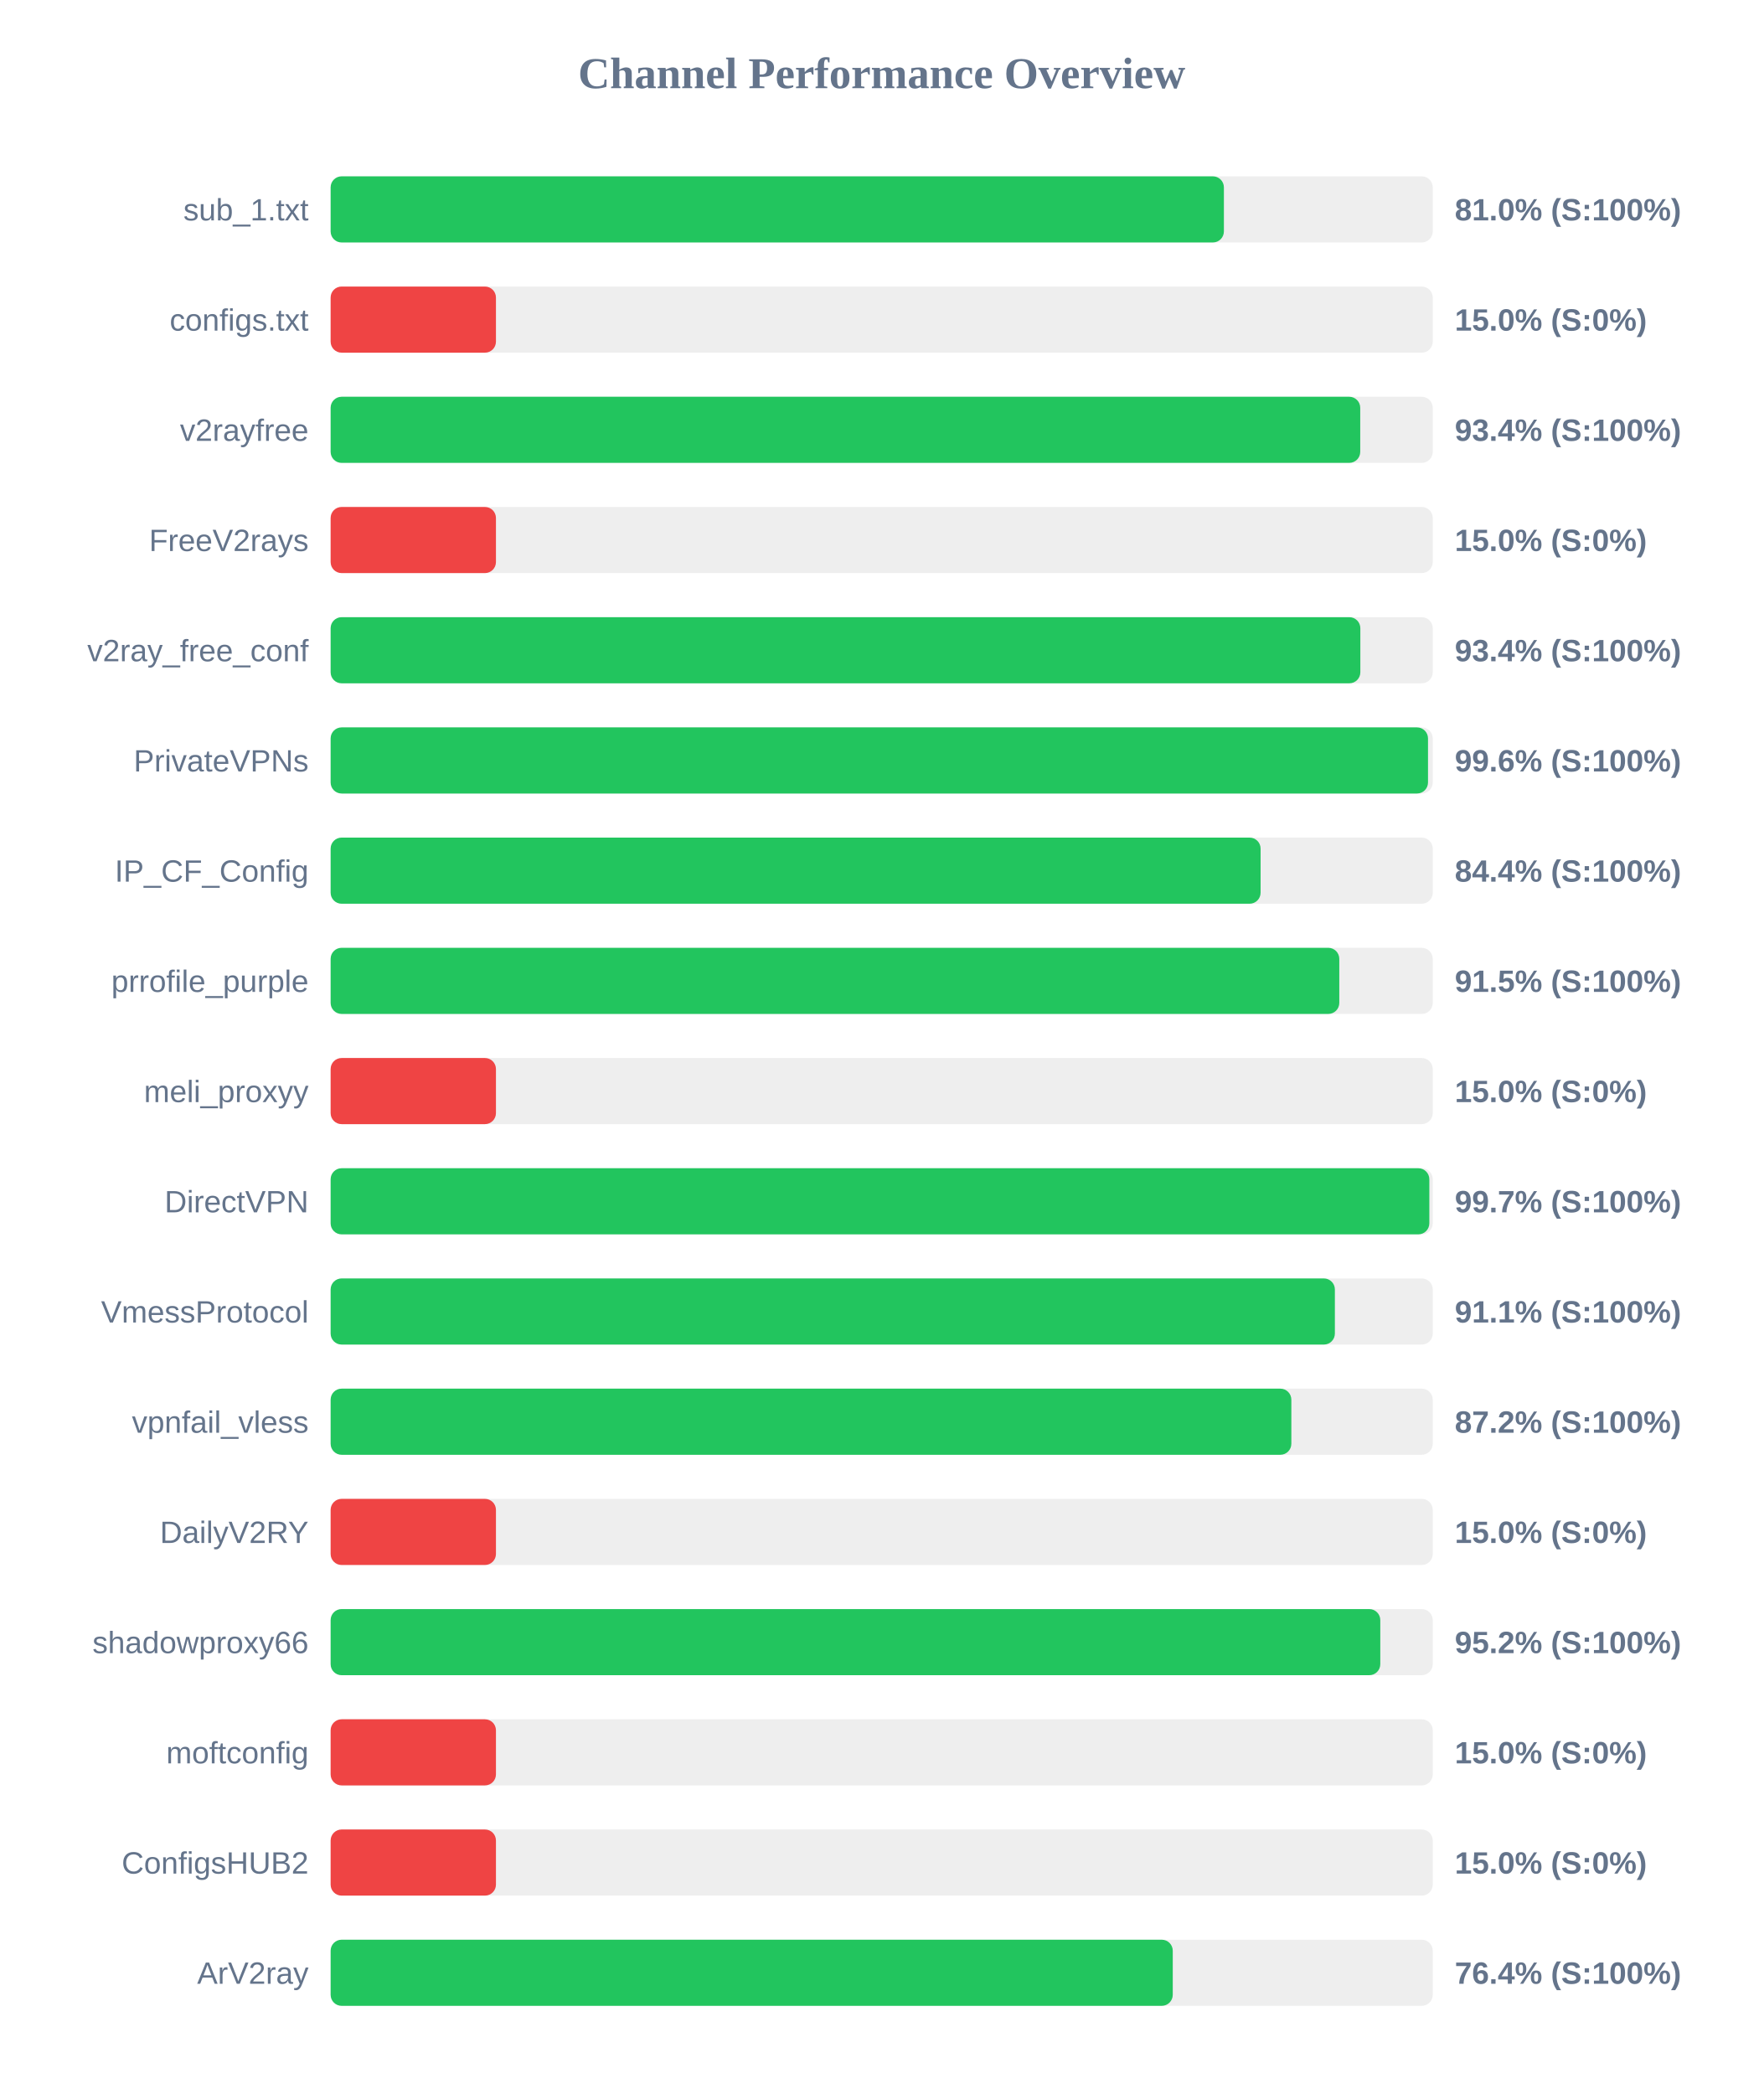
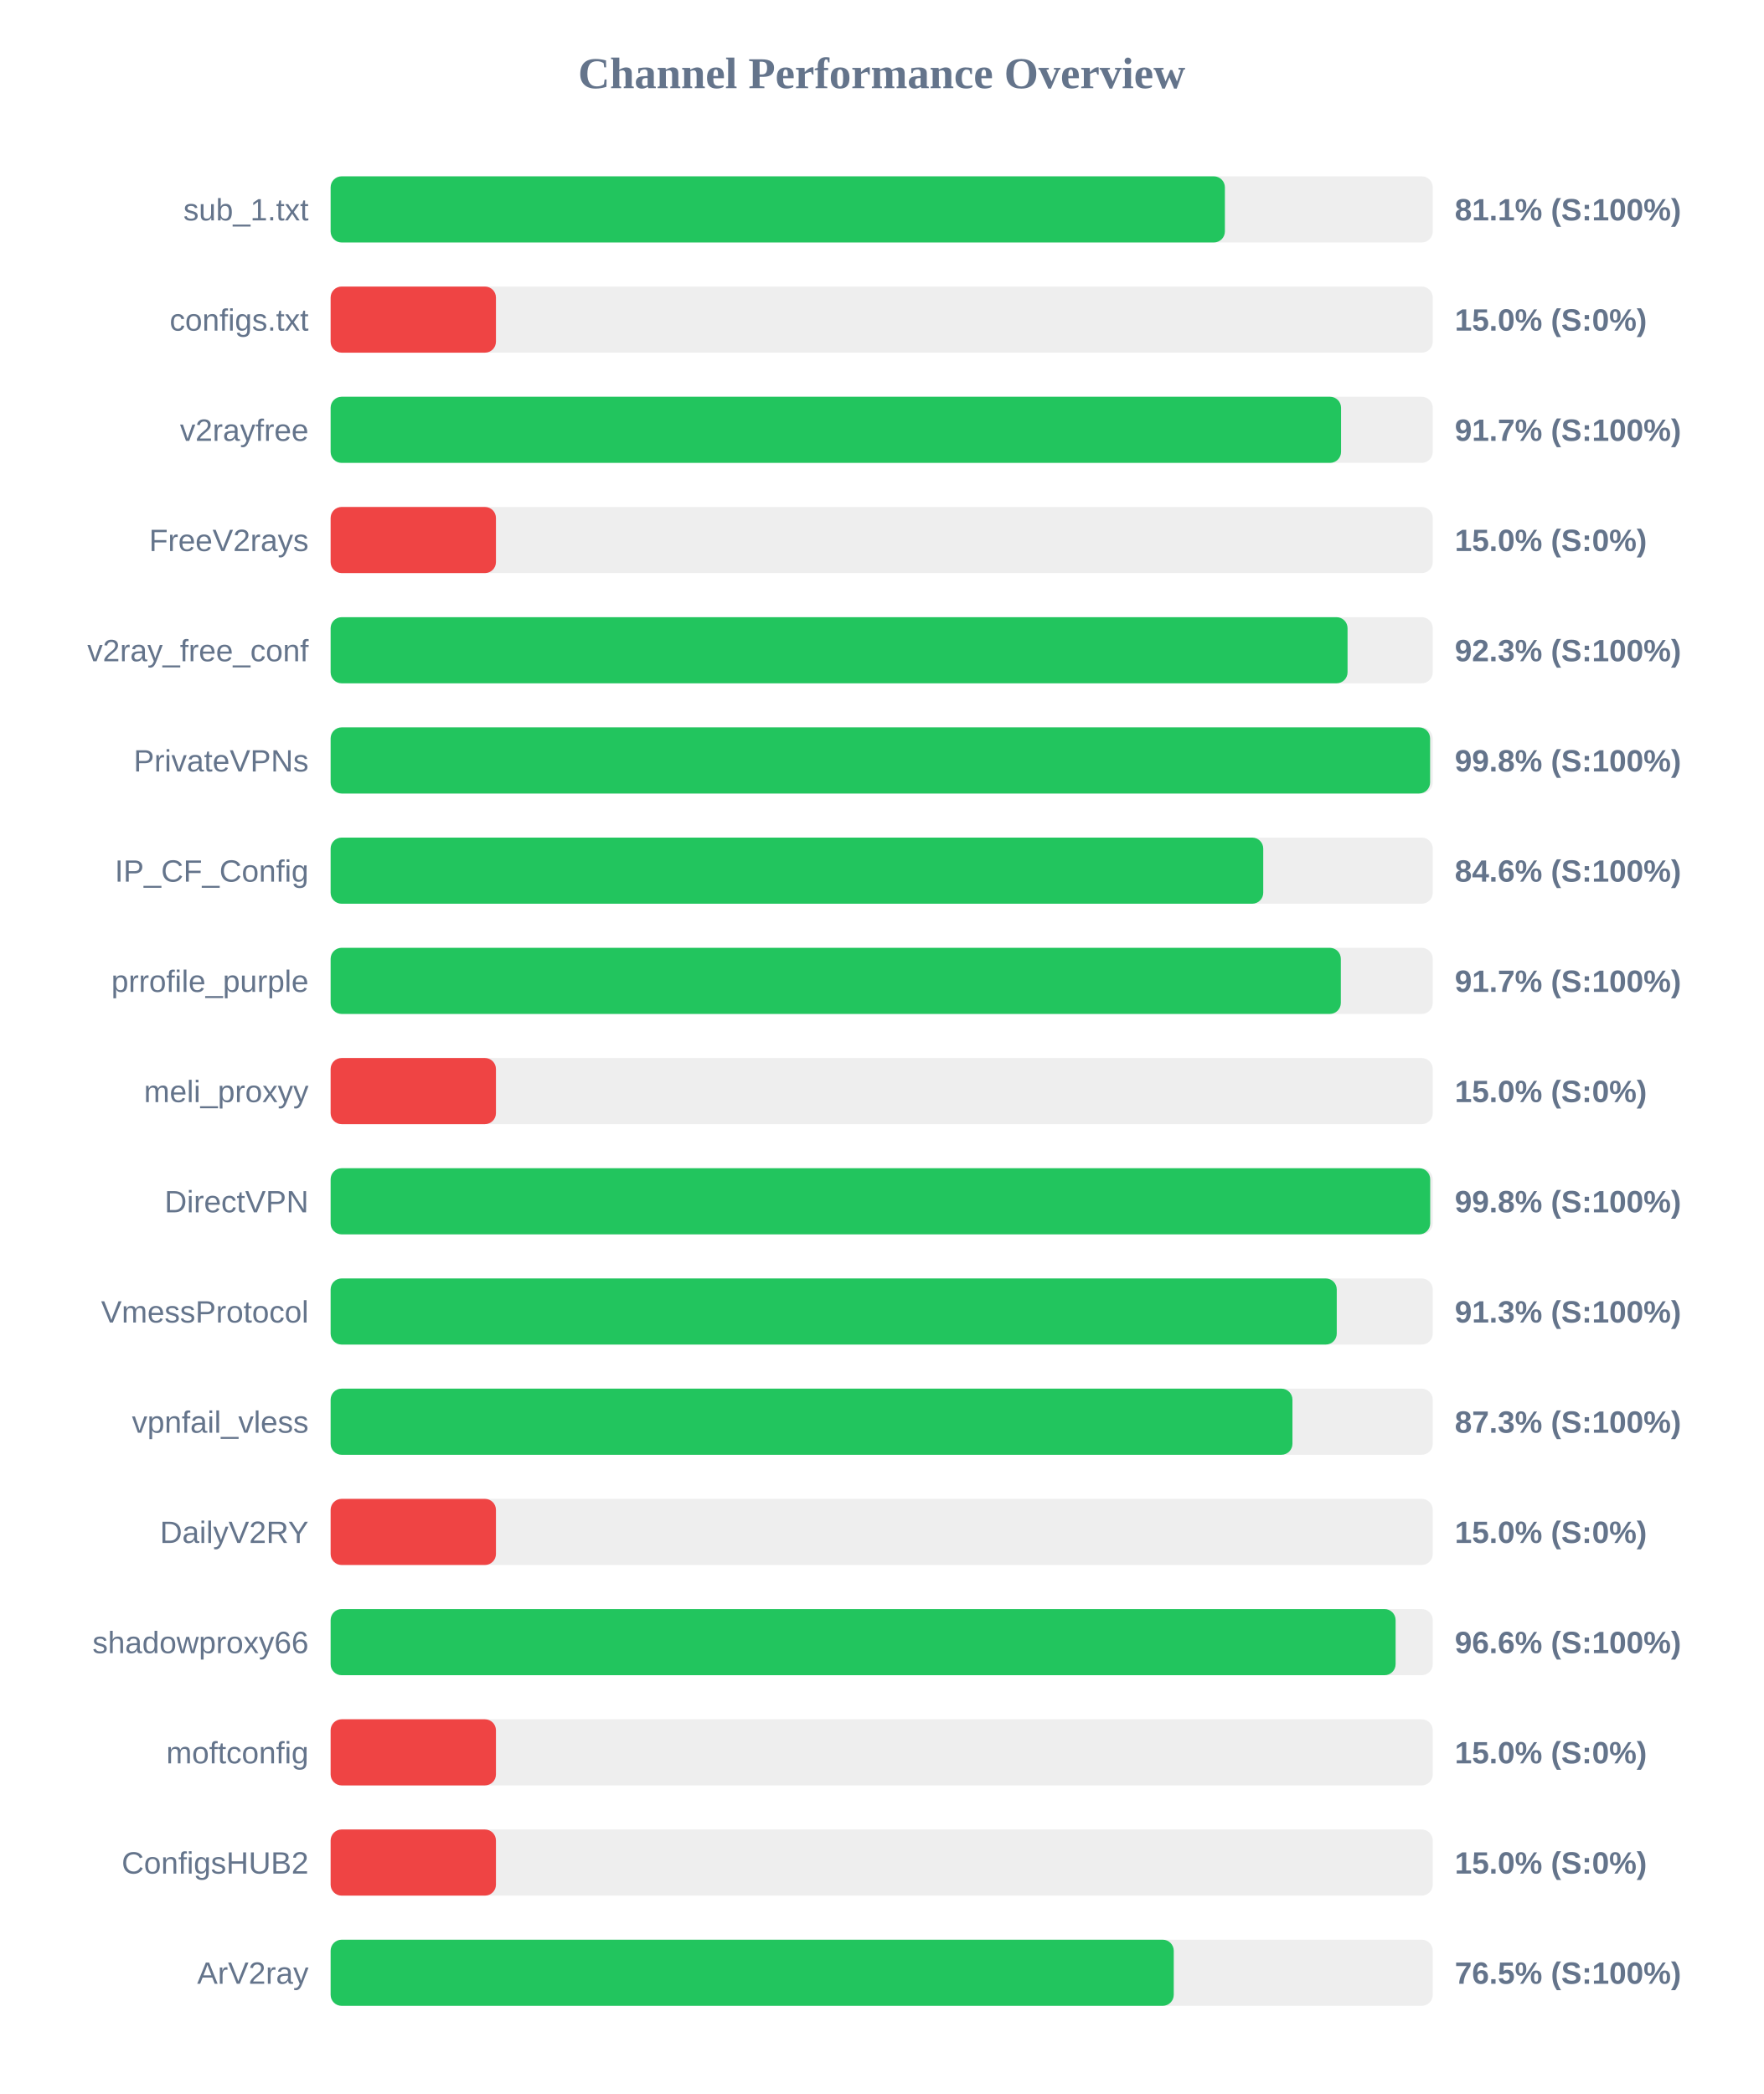
<svg xmlns="http://www.w3.org/2000/svg" width="800" height="950" version="1.1">
  <style>
        .row { font: 14px Arial; fill: #64748b; }
        .score { font: bold 14px Arial; fill: #64748b; }
    </style>
  <text x="400" y="40" text-anchor="middle" font-size="20px" font-weight="bold" fill="#64748b">Channel Performance Overview</text>
  <rect x="150" y="80" width="500" height="30" fill="#eee" rx="5" />
-   <rect x="150" y="80" width="405.25" height="30" fill="#22c55e" rx="5" />
+   <rect x="150" y="80" width="405.7" height="30" fill="#22c55e" rx="5" />
  <text x="140" y="100" text-anchor="end" class="row">sub_1.txt</text>
-   <text x="660" y="100" text-anchor="start" class="score">81.0% (S:100%)</text>
+   <text x="660" y="100" text-anchor="start" class="score">81.1% (S:100%)</text>
  <rect x="150" y="130" width="500" height="30" fill="#eee" rx="5" />
  <rect x="150" y="130" width="75.0" height="30" fill="#ef4444" rx="5" />
  <text x="140" y="150" text-anchor="end" class="row">configs.txt</text>
  <text x="660" y="150" text-anchor="start" class="score">15.0% (S:0%)</text>
  <rect x="150" y="180" width="500" height="30" fill="#eee" rx="5" />
-   <rect x="150" y="180" width="467.1" height="30" fill="#22c55e" rx="5" />
+   <rect x="150" y="180" width="458.4" height="30" fill="#22c55e" rx="5" />
  <text x="140" y="200" text-anchor="end" class="row">v2rayfree</text>
-   <text x="660" y="200" text-anchor="start" class="score">93.4% (S:100%)</text>
+   <text x="660" y="200" text-anchor="start" class="score">91.7% (S:100%)</text>
  <rect x="150" y="230" width="500" height="30" fill="#eee" rx="5" />
  <rect x="150" y="230" width="75.0" height="30" fill="#ef4444" rx="5" />
  <text x="140" y="250" text-anchor="end" class="row">FreeV2rays</text>
  <text x="660" y="250" text-anchor="start" class="score">15.0% (S:0%)</text>
  <rect x="150" y="280" width="500" height="30" fill="#eee" rx="5" />
-   <rect x="150" y="280" width="467.15" height="30" fill="#22c55e" rx="5" />
+   <rect x="150" y="280" width="461.35" height="30" fill="#22c55e" rx="5" />
  <text x="140" y="300" text-anchor="end" class="row">v2ray_free_conf</text>
-   <text x="660" y="300" text-anchor="start" class="score">93.4% (S:100%)</text>
+   <text x="660" y="300" text-anchor="start" class="score">92.3% (S:100%)</text>
  <rect x="150" y="330" width="500" height="30" fill="#eee" rx="5" />
-   <rect x="150" y="330" width="497.85" height="30" fill="#22c55e" rx="5" />
+   <rect x="150" y="330" width="498.8" height="30" fill="#22c55e" rx="5" />
  <text x="140" y="350" text-anchor="end" class="row">PrivateVPNs</text>
-   <text x="660" y="350" text-anchor="start" class="score">99.6% (S:100%)</text>
+   <text x="660" y="350" text-anchor="start" class="score">99.8% (S:100%)</text>
  <rect x="150" y="380" width="500" height="30" fill="#eee" rx="5" />
-   <rect x="150" y="380" width="421.9" height="30" fill="#22c55e" rx="5" />
+   <rect x="150" y="380" width="423.1" height="30" fill="#22c55e" rx="5" />
  <text x="140" y="400" text-anchor="end" class="row">IP_CF_Config</text>
-   <text x="660" y="400" text-anchor="start" class="score">84.4% (S:100%)</text>
+   <text x="660" y="400" text-anchor="start" class="score">84.6% (S:100%)</text>
  <rect x="150" y="430" width="500" height="30" fill="#eee" rx="5" />
-   <rect x="150" y="430" width="457.6" height="30" fill="#22c55e" rx="5" />
+   <rect x="150" y="430" width="458.3" height="30" fill="#22c55e" rx="5" />
  <text x="140" y="450" text-anchor="end" class="row">prrofile_purple</text>
-   <text x="660" y="450" text-anchor="start" class="score">91.5% (S:100%)</text>
+   <text x="660" y="450" text-anchor="start" class="score">91.7% (S:100%)</text>
  <rect x="150" y="480" width="500" height="30" fill="#eee" rx="5" />
  <rect x="150" y="480" width="75.0" height="30" fill="#ef4444" rx="5" />
  <text x="140" y="500" text-anchor="end" class="row">meli_proxyy</text>
  <text x="660" y="500" text-anchor="start" class="score">15.0% (S:0%)</text>
  <rect x="150" y="530" width="500" height="30" fill="#eee" rx="5" />
-   <rect x="150" y="530" width="498.45" height="30" fill="#22c55e" rx="5" />
+   <rect x="150" y="530" width="498.85" height="30" fill="#22c55e" rx="5" />
  <text x="140" y="550" text-anchor="end" class="row">DirectVPN</text>
-   <text x="660" y="550" text-anchor="start" class="score">99.7% (S:100%)</text>
+   <text x="660" y="550" text-anchor="start" class="score">99.8% (S:100%)</text>
  <rect x="150" y="580" width="500" height="30" fill="#eee" rx="5" />
-   <rect x="150" y="580" width="455.6" height="30" fill="#22c55e" rx="5" />
+   <rect x="150" y="580" width="456.45" height="30" fill="#22c55e" rx="5" />
  <text x="140" y="600" text-anchor="end" class="row">VmessProtocol</text>
-   <text x="660" y="600" text-anchor="start" class="score">91.1% (S:100%)</text>
+   <text x="660" y="600" text-anchor="start" class="score">91.3% (S:100%)</text>
  <rect x="150" y="630" width="500" height="30" fill="#eee" rx="5" />
-   <rect x="150" y="630" width="435.85" height="30" fill="#22c55e" rx="5" />
+   <rect x="150" y="630" width="436.35" height="30" fill="#22c55e" rx="5" />
  <text x="140" y="650" text-anchor="end" class="row">vpnfail_vless</text>
-   <text x="660" y="650" text-anchor="start" class="score">87.2% (S:100%)</text>
+   <text x="660" y="650" text-anchor="start" class="score">87.3% (S:100%)</text>
  <rect x="150" y="680" width="500" height="30" fill="#eee" rx="5" />
  <rect x="150" y="680" width="75.0" height="30" fill="#ef4444" rx="5" />
  <text x="140" y="700" text-anchor="end" class="row">DailyV2RY</text>
  <text x="660" y="700" text-anchor="start" class="score">15.0% (S:0%)</text>
  <rect x="150" y="730" width="500" height="30" fill="#eee" rx="5" />
-   <rect x="150" y="730" width="476.2" height="30" fill="#22c55e" rx="5" />
+   <rect x="150" y="730" width="483.15" height="30" fill="#22c55e" rx="5" />
  <text x="140" y="750" text-anchor="end" class="row">shadowproxy66</text>
-   <text x="660" y="750" text-anchor="start" class="score">95.2% (S:100%)</text>
+   <text x="660" y="750" text-anchor="start" class="score">96.6% (S:100%)</text>
  <rect x="150" y="780" width="500" height="30" fill="#eee" rx="5" />
  <rect x="150" y="780" width="75.0" height="30" fill="#ef4444" rx="5" />
  <text x="140" y="800" text-anchor="end" class="row">moftconfig</text>
  <text x="660" y="800" text-anchor="start" class="score">15.0% (S:0%)</text>
  <rect x="150" y="830" width="500" height="30" fill="#eee" rx="5" />
  <rect x="150" y="830" width="75.0" height="30" fill="#ef4444" rx="5" />
  <text x="140" y="850" text-anchor="end" class="row">ConfigsHUB2</text>
  <text x="660" y="850" text-anchor="start" class="score">15.0% (S:0%)</text>
  <rect x="150" y="880" width="500" height="30" fill="#eee" rx="5" />
-   <rect x="150" y="880" width="382.05" height="30" fill="#22c55e" rx="5" />
+   <rect x="150" y="880" width="382.5" height="30" fill="#22c55e" rx="5" />
  <text x="140" y="900" text-anchor="end" class="row">ArV2ray</text>
-   <text x="660" y="900" text-anchor="start" class="score">76.4% (S:100%)</text>
+   <text x="660" y="900" text-anchor="start" class="score">76.5% (S:100%)</text>
</svg>
